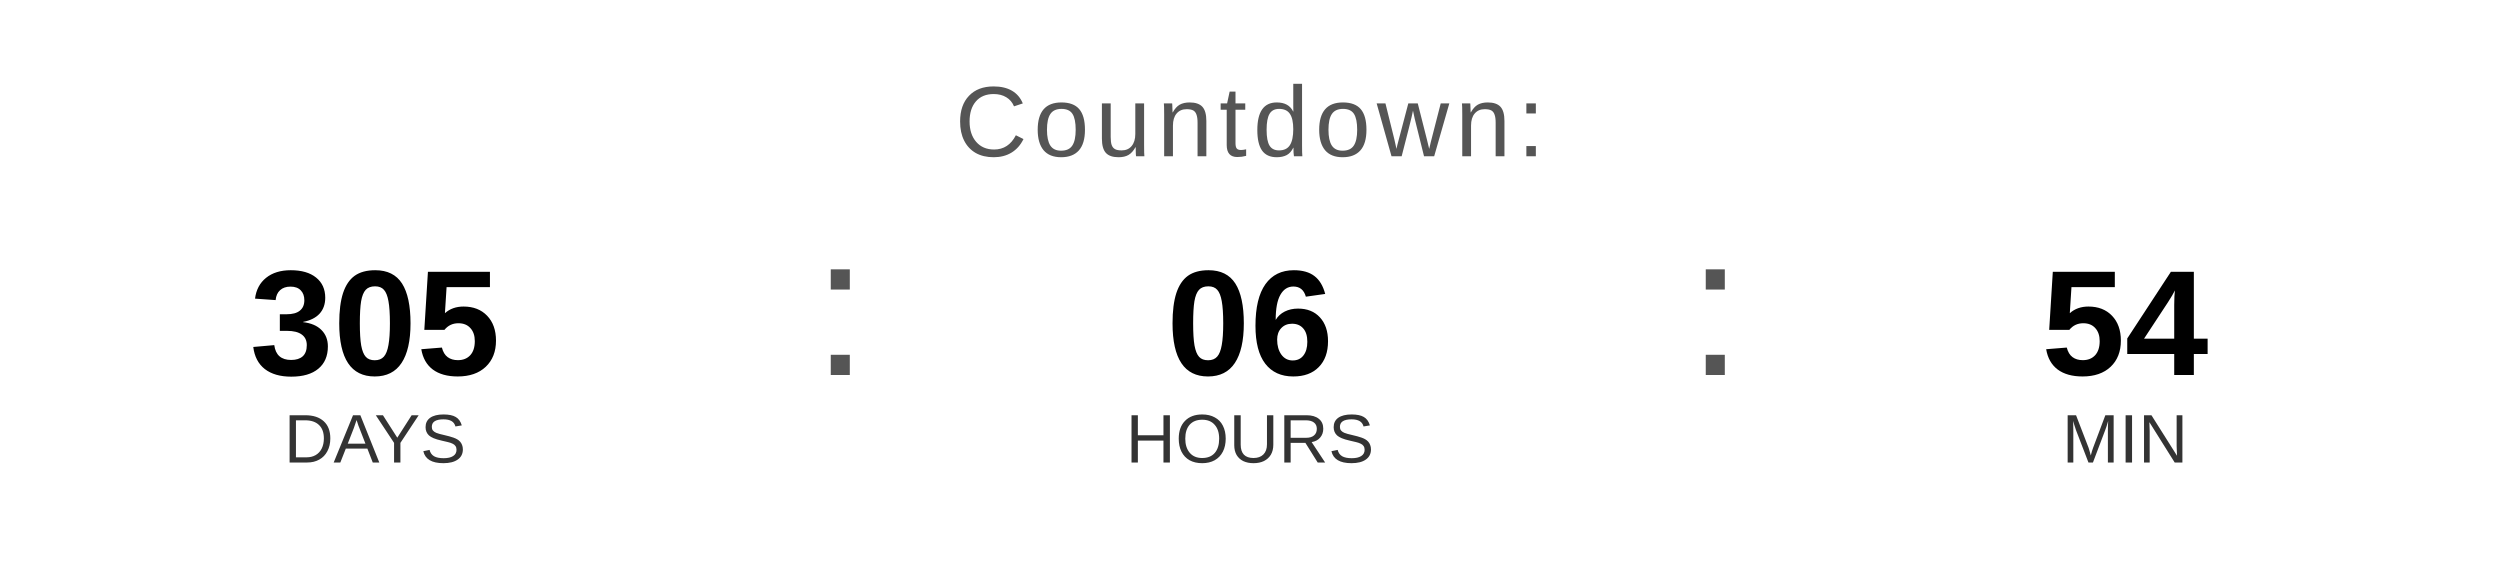
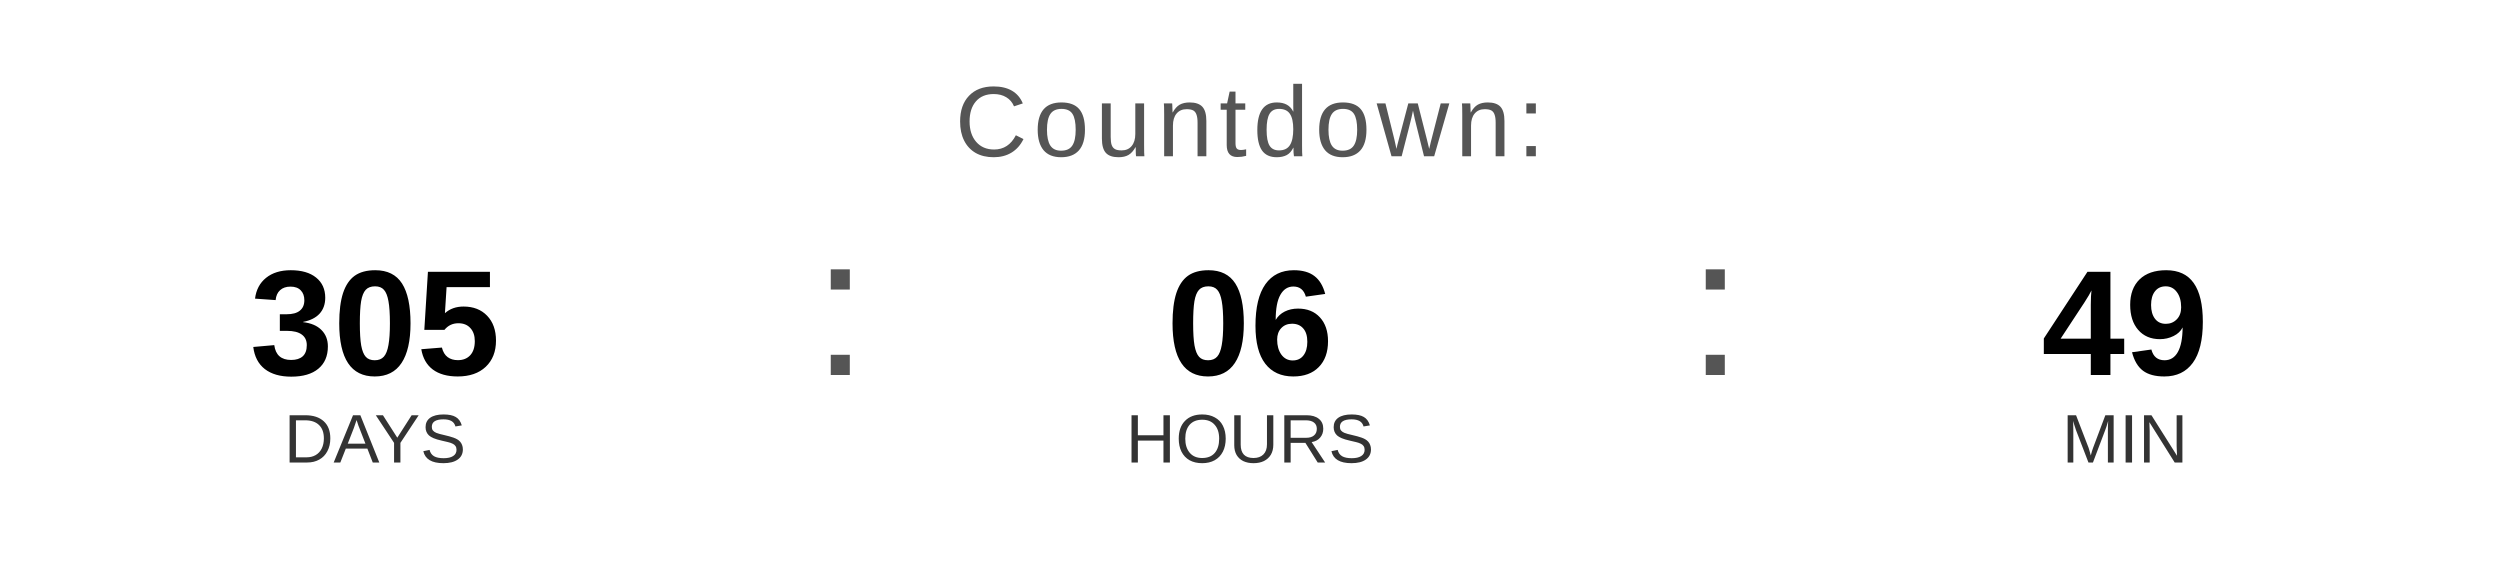
<svg xmlns="http://www.w3.org/2000/svg" width="400" height="90" viewBox="0 0 400 90">
  <text x="200" y="25" font-family="Arial, Helvetica, sans-serif" font-size="16" fill="#555555" text-anchor="middle" letter-spacing="1">
    Countdown:
  </text>
  <text x="60" y="60" font-family="Arial, Helvetica, sans-serif" font-size="24" font-weight="bold" fill="#000000" text-anchor="middle">305</text>
  <text x="60" y="74" font-family="Arial, Helvetica, sans-serif" font-size="11" fill="#333333" text-anchor="middle">DAYS</text>
  <text x="130" y="60" font-family="Arial, sans-serif" font-size="32" fill="#555555">:</text>
  <text x="200" y="60" font-family="Arial, Helvetica, sans-serif" font-size="24" font-weight="bold" fill="#000000" text-anchor="middle">06</text>
  <text x="200" y="74" font-family="Arial, Helvetica, sans-serif" font-size="11" fill="#333333" text-anchor="middle">HOURS</text>
  <text x="270" y="60" font-family="Arial, sans-serif" font-size="32" fill="#555555">:</text>
-   <text x="340" y="60" font-family="Arial, Helvetica, sans-serif" font-size="24" font-weight="bold" fill="#000000" text-anchor="middle">54</text>
+   <text x="340" y="60" font-family="Arial, Helvetica, sans-serif" font-size="24" font-weight="bold" fill="#000000" text-anchor="middle">49</text>
  <text x="340" y="74" font-family="Arial, Helvetica, sans-serif" font-size="11" fill="#333333" text-anchor="middle">MIN</text>
</svg>
